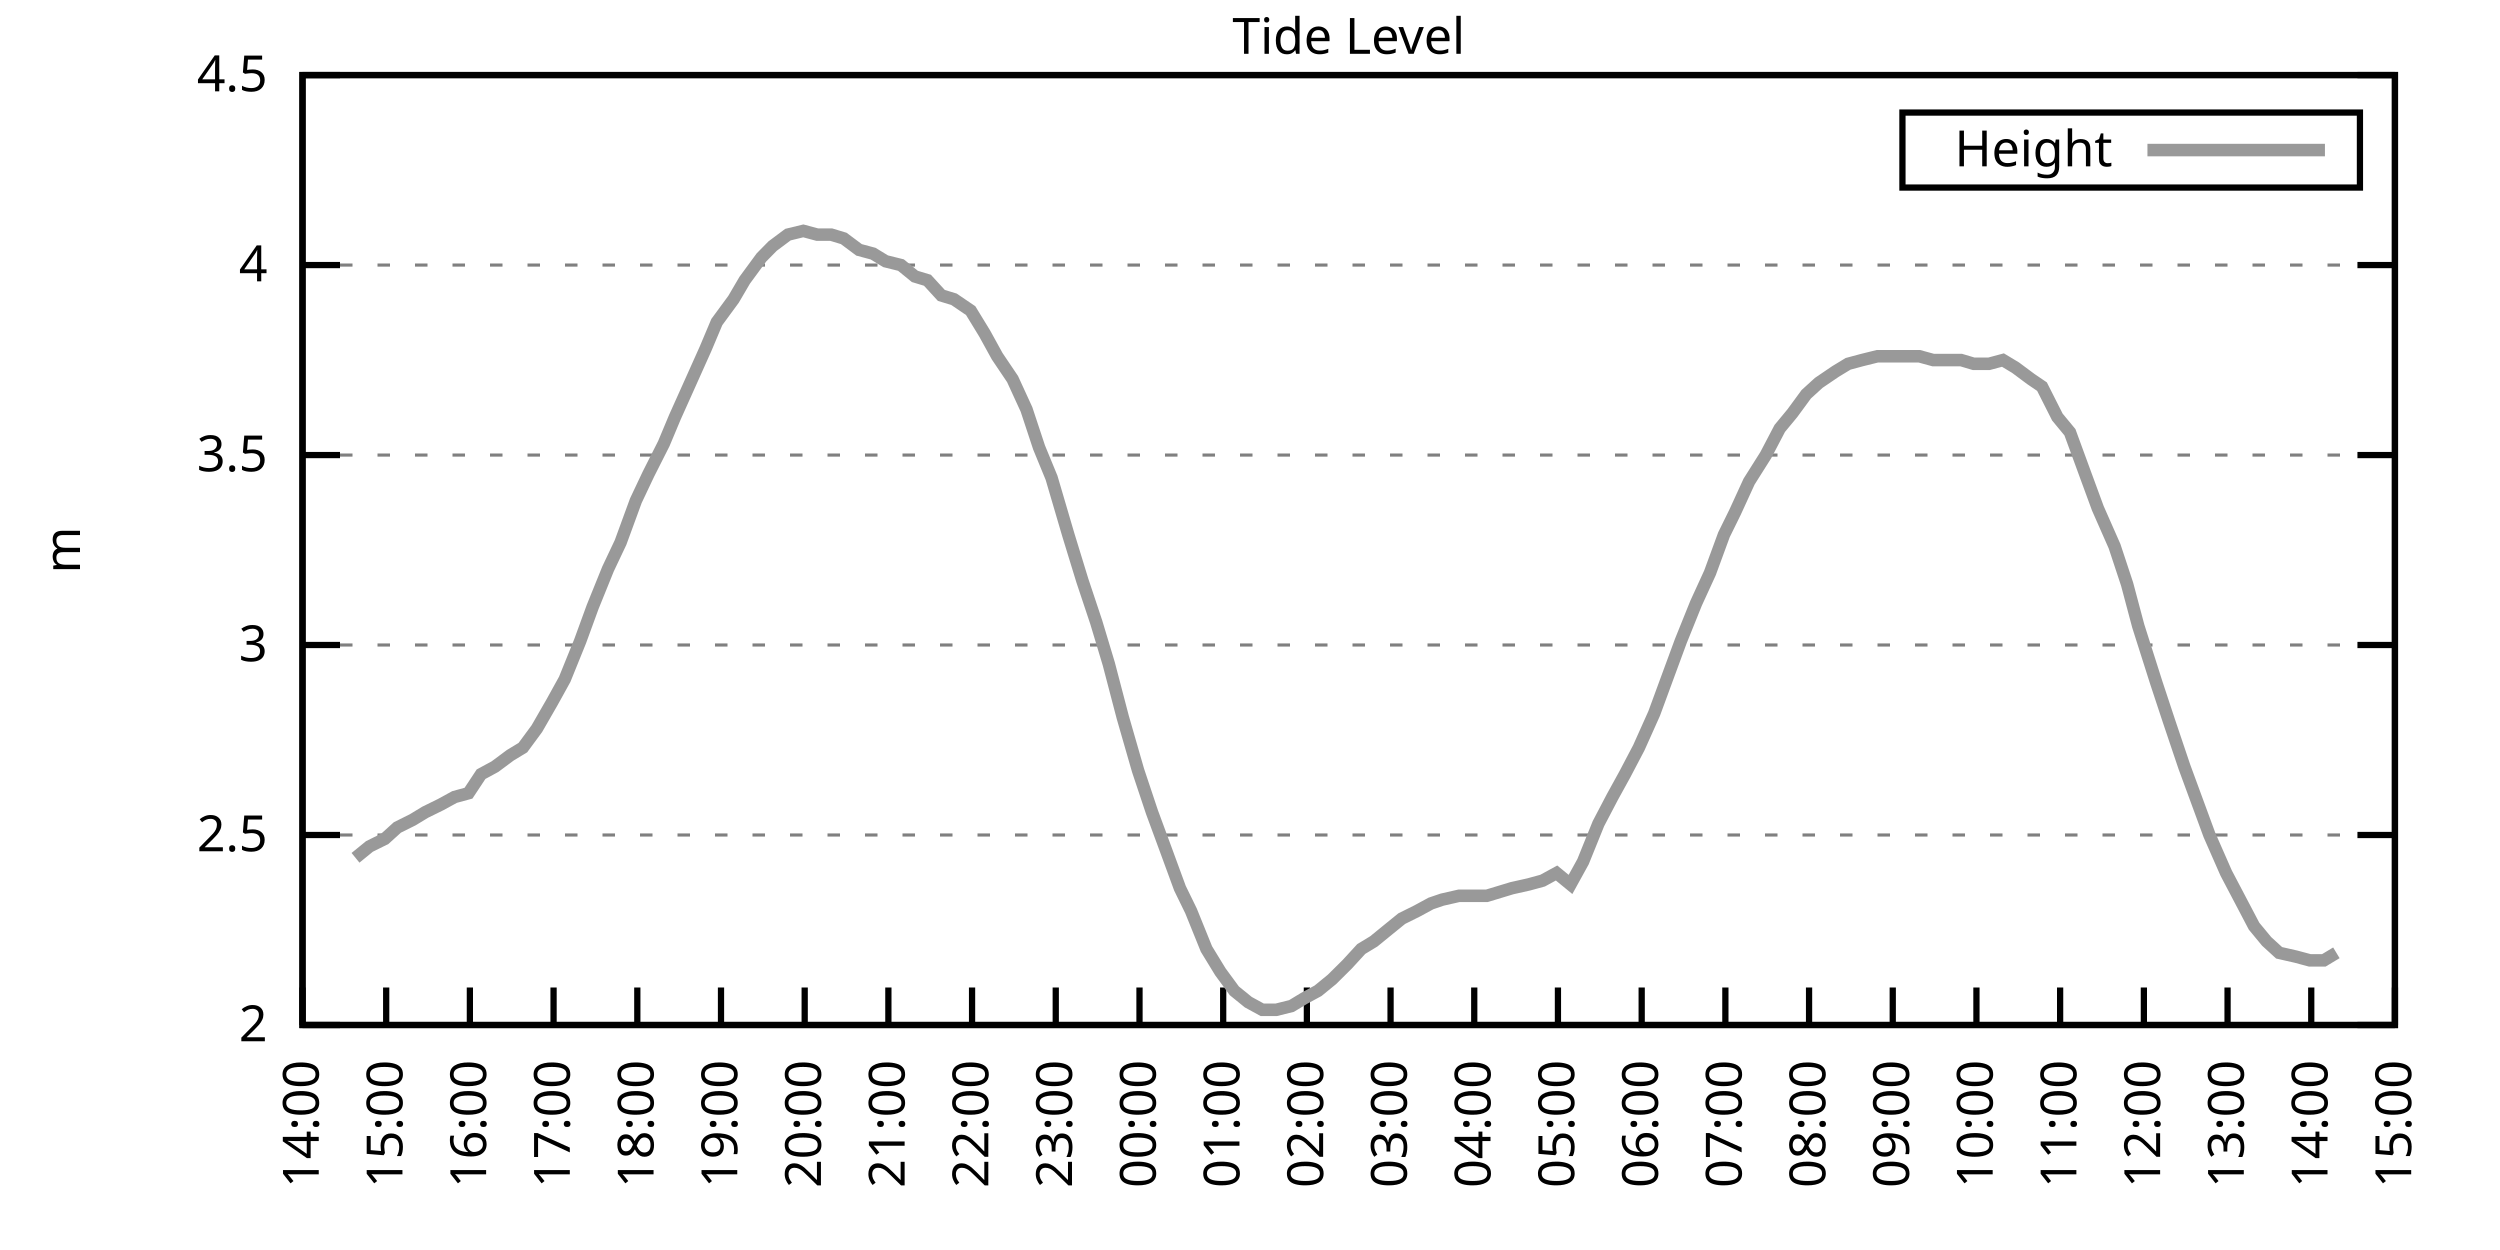
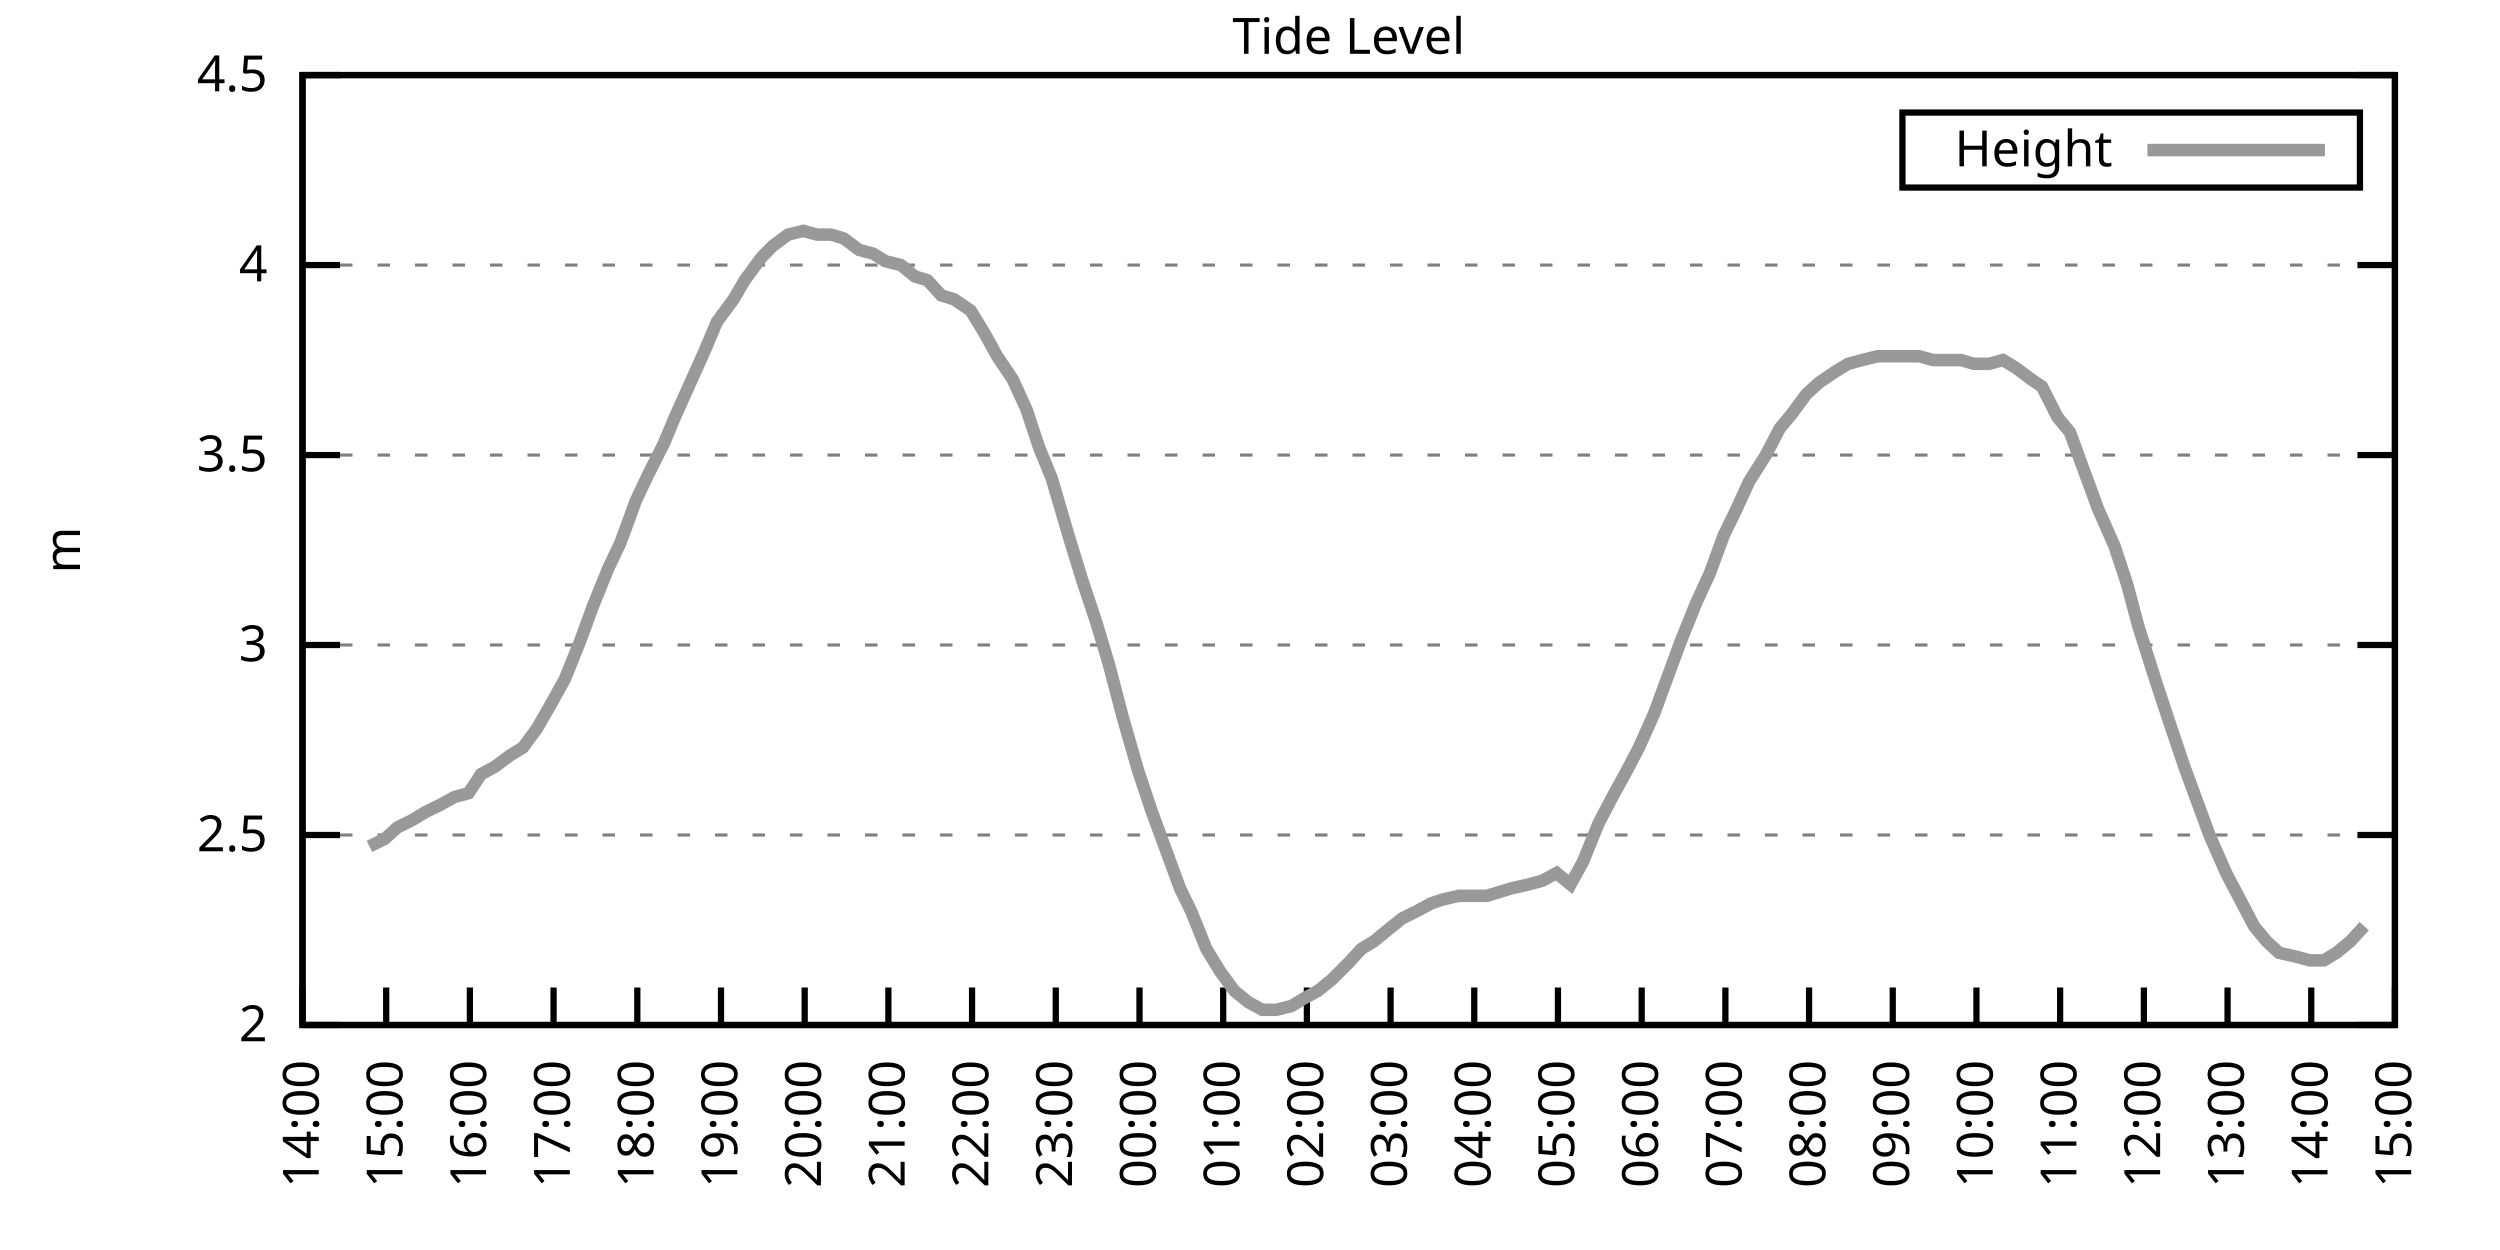
<svg xmlns="http://www.w3.org/2000/svg" xmlns:xlink="http://www.w3.org/1999/xlink" width="400" height="200" viewBox="0 0 400 200">
  <g id="gnuplot_canvas">
    <rect x="0" y="0" width="400" height="200" fill="none" />
    <defs>
      <circle id="gpDot" r="0.5" stroke-width="0.5" stroke="currentColor" />
      <path id="gpPt0" stroke-width="0.333" stroke="currentColor" d="M-1,0 h2 M0,-1 v2" />
      <path id="gpPt1" stroke-width="0.333" stroke="currentColor" d="M-1,-1 L1,1 M1,-1 L-1,1" />
      <path id="gpPt2" stroke-width="0.333" stroke="currentColor" d="M-1,0 L1,0 M0,-1 L0,1 M-1,-1 L1,1 M-1,1 L1,-1" />
      <rect id="gpPt3" stroke-width="0.333" stroke="currentColor" x="-1" y="-1" width="2" height="2" />
      <rect id="gpPt4" stroke-width="0.333" stroke="currentColor" fill="currentColor" x="-1" y="-1" width="2" height="2" />
      <circle id="gpPt5" stroke-width="0.333" stroke="currentColor" cx="0" cy="0" r="1" />
      <use xlink:href="#gpPt5" id="gpPt6" fill="currentColor" stroke="none" />
      <path id="gpPt7" stroke-width="0.333" stroke="currentColor" d="M0,-1.33 L-1.33,0.67 L1.33,0.67 z" />
      <use xlink:href="#gpPt7" id="gpPt8" fill="currentColor" stroke="none" />
      <use xlink:href="#gpPt7" id="gpPt9" stroke="currentColor" transform="rotate(180)" />
      <use xlink:href="#gpPt9" id="gpPt10" fill="currentColor" stroke="none" />
      <use xlink:href="#gpPt3" id="gpPt11" stroke="currentColor" transform="rotate(45)" />
      <use xlink:href="#gpPt11" id="gpPt12" fill="currentColor" stroke="none" />
      <path id="gpPt13" stroke-width="0.333" stroke="currentColor" d="M0,1.330 L1.265,0.411 L0.782,-1.067 L-0.782,-1.076 L-1.265,0.411 z" />
      <use xlink:href="#gpPt13" id="gpPt14" fill="currentColor" stroke="none" />
      <filter id="textbox" filterUnits="objectBoundingBox" x="0" y="0" height="1" width="1">
        <feFlood flood-color="white" flood-opacity="1" result="bgnd" />
        <feComposite in="SourceGraphic" in2="bgnd" operator="atop" />
      </filter>
      <filter id="greybox" filterUnits="objectBoundingBox" x="0" y="0" height="1" width="1">
        <feFlood flood-color="lightgrey" flood-opacity="1" result="grey" />
        <feComposite in="SourceGraphic" in2="grey" operator="atop" />
      </filter>
    </defs>
    <g fill="none" color="white" stroke="currentColor" stroke-width="1.00" stroke-linecap="butt" stroke-linejoin="miter">
</g>
    <g fill="none" color="black" stroke="currentColor" stroke-width="1.00" stroke-linecap="butt" stroke-linejoin="miter">
      <g stroke="none" shape-rendering="crispEdges">
        <polygon fill="rgb(255, 255, 255)" points="48.40,164.00 383.18,164.00 383.18,12.02 48.40,12.02 " />
      </g>
    </g>
    <g fill="none" color="black" stroke="currentColor" stroke-width="1.00" stroke-linecap="butt" stroke-linejoin="miter">
</g>
    <g fill="none" color="black" stroke="black" stroke-width="0.50" stroke-linecap="butt" stroke-linejoin="miter">
</g>
    <g fill="none" color="gray" stroke="currentColor" stroke-width="0.50" stroke-linecap="butt" stroke-linejoin="miter">
      <path stroke="gray" stroke-dasharray="2,4" class="gridline" d="M48.40,164.00 L383.19,164.00  " />
    </g>
    <g fill="none" color="gray" stroke="gray" stroke-width="1.00" stroke-linecap="butt" stroke-linejoin="miter">
</g>
    <g fill="none" color="black" stroke="currentColor" stroke-width="1.00" stroke-linecap="butt" stroke-linejoin="miter">
      <path stroke="black" d="M48.40,164.00 L54.40,164.00 M383.19,164.00 L377.19,164.00  " />
      <g transform="translate(42.80,166.60)" stroke="none" fill="black" font-family="Sans" font-size="8.00" text-anchor="end">
        <text>
          <tspan font-family="Sans"> 2</tspan>
        </text>
      </g>
    </g>
    <g fill="none" color="black" stroke="currentColor" stroke-width="1.00" stroke-linecap="butt" stroke-linejoin="miter">
</g>
    <g fill="none" color="black" stroke="black" stroke-width="0.50" stroke-linecap="butt" stroke-linejoin="miter">
</g>
    <g fill="none" color="gray" stroke="currentColor" stroke-width="0.50" stroke-linecap="butt" stroke-linejoin="miter">
      <path stroke="gray" stroke-dasharray="2,4" class="gridline" d="M48.40,133.60 L383.19,133.60  " />
    </g>
    <g fill="none" color="gray" stroke="gray" stroke-width="1.00" stroke-linecap="butt" stroke-linejoin="miter">
</g>
    <g fill="none" color="black" stroke="currentColor" stroke-width="1.00" stroke-linecap="butt" stroke-linejoin="miter">
      <path stroke="black" d="M48.40,133.60 L54.40,133.60 M383.19,133.60 L377.19,133.60  " />
      <g transform="translate(42.80,136.20)" stroke="none" fill="black" font-family="Sans" font-size="8.00" text-anchor="end">
        <text>
          <tspan font-family="Sans"> 2.5</tspan>
        </text>
      </g>
    </g>
    <g fill="none" color="black" stroke="currentColor" stroke-width="1.00" stroke-linecap="butt" stroke-linejoin="miter">
</g>
    <g fill="none" color="black" stroke="black" stroke-width="0.50" stroke-linecap="butt" stroke-linejoin="miter">
</g>
    <g fill="none" color="gray" stroke="currentColor" stroke-width="0.50" stroke-linecap="butt" stroke-linejoin="miter">
      <path stroke="gray" stroke-dasharray="2,4" class="gridline" d="M48.40,103.20 L383.19,103.20  " />
    </g>
    <g fill="none" color="gray" stroke="gray" stroke-width="1.00" stroke-linecap="butt" stroke-linejoin="miter">
</g>
    <g fill="none" color="black" stroke="currentColor" stroke-width="1.00" stroke-linecap="butt" stroke-linejoin="miter">
      <path stroke="black" d="M48.40,103.20 L54.40,103.20 M383.19,103.20 L377.19,103.20  " />
      <g transform="translate(42.80,105.80)" stroke="none" fill="black" font-family="Sans" font-size="8.00" text-anchor="end">
        <text>
          <tspan font-family="Sans"> 3</tspan>
        </text>
      </g>
    </g>
    <g fill="none" color="black" stroke="currentColor" stroke-width="1.00" stroke-linecap="butt" stroke-linejoin="miter">
</g>
    <g fill="none" color="black" stroke="black" stroke-width="0.50" stroke-linecap="butt" stroke-linejoin="miter">
</g>
    <g fill="none" color="gray" stroke="currentColor" stroke-width="0.50" stroke-linecap="butt" stroke-linejoin="miter">
      <path stroke="gray" stroke-dasharray="2,4" class="gridline" d="M48.40,72.81 L383.19,72.81  " />
    </g>
    <g fill="none" color="gray" stroke="gray" stroke-width="1.00" stroke-linecap="butt" stroke-linejoin="miter">
</g>
    <g fill="none" color="black" stroke="currentColor" stroke-width="1.00" stroke-linecap="butt" stroke-linejoin="miter">
      <path stroke="black" d="M48.40,72.81 L54.40,72.81 M383.19,72.81 L377.19,72.81  " />
      <g transform="translate(42.80,75.41)" stroke="none" fill="black" font-family="Sans" font-size="8.00" text-anchor="end">
        <text>
          <tspan font-family="Sans"> 3.5</tspan>
        </text>
      </g>
    </g>
    <g fill="none" color="black" stroke="currentColor" stroke-width="1.00" stroke-linecap="butt" stroke-linejoin="miter">
</g>
    <g fill="none" color="black" stroke="black" stroke-width="0.50" stroke-linecap="butt" stroke-linejoin="miter">
</g>
    <g fill="none" color="gray" stroke="currentColor" stroke-width="0.50" stroke-linecap="butt" stroke-linejoin="miter">
      <path stroke="gray" stroke-dasharray="2,4" class="gridline" d="M48.40,42.41 L383.19,42.41  " />
    </g>
    <g fill="none" color="gray" stroke="gray" stroke-width="1.00" stroke-linecap="butt" stroke-linejoin="miter">
</g>
    <g fill="none" color="black" stroke="currentColor" stroke-width="1.00" stroke-linecap="butt" stroke-linejoin="miter">
      <path stroke="black" d="M48.40,42.41 L54.40,42.41 M383.19,42.41 L377.19,42.41  " />
      <g transform="translate(42.80,45.01)" stroke="none" fill="black" font-family="Sans" font-size="8.00" text-anchor="end">
        <text>
          <tspan font-family="Sans"> 4</tspan>
        </text>
      </g>
    </g>
    <g fill="none" color="black" stroke="currentColor" stroke-width="1.00" stroke-linecap="butt" stroke-linejoin="miter">
</g>
    <g fill="none" color="black" stroke="black" stroke-width="0.50" stroke-linecap="butt" stroke-linejoin="miter">
</g>
    <g fill="none" color="gray" stroke="currentColor" stroke-width="0.50" stroke-linecap="butt" stroke-linejoin="miter">
      <path stroke="gray" stroke-dasharray="2,4" class="gridline" d="M48.40,12.01 L383.19,12.01  " />
    </g>
    <g fill="none" color="gray" stroke="gray" stroke-width="1.00" stroke-linecap="butt" stroke-linejoin="miter">
</g>
    <g fill="none" color="black" stroke="currentColor" stroke-width="1.00" stroke-linecap="butt" stroke-linejoin="miter">
      <path stroke="black" d="M48.40,12.01 L54.40,12.01 M383.19,12.01 L377.19,12.01  " />
      <g transform="translate(42.80,14.61)" stroke="none" fill="black" font-family="Sans" font-size="8.00" text-anchor="end">
        <text>
          <tspan font-family="Sans"> 4.5</tspan>
        </text>
      </g>
    </g>
    <g fill="none" color="black" stroke="currentColor" stroke-width="1.00" stroke-linecap="butt" stroke-linejoin="miter">
      <path stroke="black" d="M48.40,164.00 L48.40,158.00  " />
      <g transform="translate(51.00,169.60) rotate(270.00)" stroke="none" fill="black" font-family="Sans" font-size="8.00" text-anchor="end">
        <text>
          <tspan font-family="Sans">14:00</tspan>
        </text>
      </g>
    </g>
    <g fill="none" color="black" stroke="currentColor" stroke-width="1.00" stroke-linecap="butt" stroke-linejoin="miter">
      <path stroke="black" d="M61.79,164.00 L61.79,158.00  " />
      <g transform="translate(64.39,169.60) rotate(270.00)" stroke="none" fill="black" font-family="Sans" font-size="8.00" text-anchor="end">
        <text>
          <tspan font-family="Sans">15:00</tspan>
        </text>
      </g>
    </g>
    <g fill="none" color="black" stroke="currentColor" stroke-width="1.00" stroke-linecap="butt" stroke-linejoin="miter">
      <path stroke="black" d="M75.18,164.00 L75.18,158.00  " />
      <g transform="translate(77.78,169.60) rotate(270.00)" stroke="none" fill="black" font-family="Sans" font-size="8.00" text-anchor="end">
        <text>
          <tspan font-family="Sans">16:00</tspan>
        </text>
      </g>
    </g>
    <g fill="none" color="black" stroke="currentColor" stroke-width="1.00" stroke-linecap="butt" stroke-linejoin="miter">
      <path stroke="black" d="M88.57,164.00 L88.57,158.00  " />
      <g transform="translate(91.17,169.60) rotate(270.00)" stroke="none" fill="black" font-family="Sans" font-size="8.00" text-anchor="end">
        <text>
          <tspan font-family="Sans">17:00</tspan>
        </text>
      </g>
    </g>
    <g fill="none" color="black" stroke="currentColor" stroke-width="1.00" stroke-linecap="butt" stroke-linejoin="miter">
      <path stroke="black" d="M101.97,164.00 L101.97,158.00  " />
      <g transform="translate(104.57,169.60) rotate(270.00)" stroke="none" fill="black" font-family="Sans" font-size="8.00" text-anchor="end">
        <text>
          <tspan font-family="Sans">18:00</tspan>
        </text>
      </g>
    </g>
    <g fill="none" color="black" stroke="currentColor" stroke-width="1.00" stroke-linecap="butt" stroke-linejoin="miter">
      <path stroke="black" d="M115.36,164.00 L115.36,158.00  " />
      <g transform="translate(117.96,169.60) rotate(270.00)" stroke="none" fill="black" font-family="Sans" font-size="8.00" text-anchor="end">
        <text>
          <tspan font-family="Sans">19:00</tspan>
        </text>
      </g>
    </g>
    <g fill="none" color="black" stroke="currentColor" stroke-width="1.00" stroke-linecap="butt" stroke-linejoin="miter">
      <path stroke="black" d="M128.75,164.00 L128.75,158.00  " />
      <g transform="translate(131.35,169.60) rotate(270.00)" stroke="none" fill="black" font-family="Sans" font-size="8.00" text-anchor="end">
        <text>
          <tspan font-family="Sans">20:00</tspan>
        </text>
      </g>
    </g>
    <g fill="none" color="black" stroke="currentColor" stroke-width="1.00" stroke-linecap="butt" stroke-linejoin="miter">
      <path stroke="black" d="M142.14,164.00 L142.14,158.00  " />
      <g transform="translate(144.74,169.60) rotate(270.00)" stroke="none" fill="black" font-family="Sans" font-size="8.00" text-anchor="end">
        <text>
          <tspan font-family="Sans">21:00</tspan>
        </text>
      </g>
    </g>
    <g fill="none" color="black" stroke="currentColor" stroke-width="1.00" stroke-linecap="butt" stroke-linejoin="miter">
      <path stroke="black" d="M155.53,164.00 L155.53,158.00  " />
      <g transform="translate(158.13,169.60) rotate(270.00)" stroke="none" fill="black" font-family="Sans" font-size="8.00" text-anchor="end">
        <text>
          <tspan font-family="Sans">22:00</tspan>
        </text>
      </g>
    </g>
    <g fill="none" color="black" stroke="currentColor" stroke-width="1.00" stroke-linecap="butt" stroke-linejoin="miter">
      <path stroke="black" d="M168.92,164.00 L168.92,158.00  " />
      <g transform="translate(171.52,169.60) rotate(270.00)" stroke="none" fill="black" font-family="Sans" font-size="8.00" text-anchor="end">
        <text>
          <tspan font-family="Sans">23:00</tspan>
        </text>
      </g>
    </g>
    <g fill="none" color="black" stroke="currentColor" stroke-width="1.00" stroke-linecap="butt" stroke-linejoin="miter">
      <path stroke="black" d="M182.32,164.00 L182.32,158.00  " />
      <g transform="translate(184.92,169.60) rotate(270.00)" stroke="none" fill="black" font-family="Sans" font-size="8.00" text-anchor="end">
        <text>
          <tspan font-family="Sans">00:00</tspan>
        </text>
      </g>
    </g>
    <g fill="none" color="black" stroke="currentColor" stroke-width="1.00" stroke-linecap="butt" stroke-linejoin="miter">
      <path stroke="black" d="M195.71,164.00 L195.71,158.00  " />
      <g transform="translate(198.31,169.60) rotate(270.00)" stroke="none" fill="black" font-family="Sans" font-size="8.00" text-anchor="end">
        <text>
          <tspan font-family="Sans">01:00</tspan>
        </text>
      </g>
    </g>
    <g fill="none" color="black" stroke="currentColor" stroke-width="1.00" stroke-linecap="butt" stroke-linejoin="miter">
      <path stroke="black" d="M209.10,164.00 L209.10,158.00  " />
      <g transform="translate(211.70,169.60) rotate(270.00)" stroke="none" fill="black" font-family="Sans" font-size="8.00" text-anchor="end">
        <text>
          <tspan font-family="Sans">02:00</tspan>
        </text>
      </g>
    </g>
    <g fill="none" color="black" stroke="currentColor" stroke-width="1.00" stroke-linecap="butt" stroke-linejoin="miter">
      <path stroke="black" d="M222.49,164.00 L222.49,158.00  " />
      <g transform="translate(225.09,169.60) rotate(270.00)" stroke="none" fill="black" font-family="Sans" font-size="8.00" text-anchor="end">
        <text>
          <tspan font-family="Sans">03:00</tspan>
        </text>
      </g>
    </g>
    <g fill="none" color="black" stroke="currentColor" stroke-width="1.00" stroke-linecap="butt" stroke-linejoin="miter">
      <path stroke="black" d="M235.88,164.00 L235.88,158.00  " />
      <g transform="translate(238.48,169.60) rotate(270.00)" stroke="none" fill="black" font-family="Sans" font-size="8.00" text-anchor="end">
        <text>
          <tspan font-family="Sans">04:00</tspan>
        </text>
      </g>
    </g>
    <g fill="none" color="black" stroke="currentColor" stroke-width="1.00" stroke-linecap="butt" stroke-linejoin="miter">
      <path stroke="black" d="M249.27,164.00 L249.27,158.00  " />
      <g transform="translate(251.87,169.60) rotate(270.00)" stroke="none" fill="black" font-family="Sans" font-size="8.00" text-anchor="end">
        <text>
          <tspan font-family="Sans">05:00</tspan>
        </text>
      </g>
    </g>
    <g fill="none" color="black" stroke="currentColor" stroke-width="1.00" stroke-linecap="butt" stroke-linejoin="miter">
      <path stroke="black" d="M262.67,164.00 L262.67,158.00  " />
      <g transform="translate(265.27,169.60) rotate(270.00)" stroke="none" fill="black" font-family="Sans" font-size="8.00" text-anchor="end">
        <text>
          <tspan font-family="Sans">06:00</tspan>
        </text>
      </g>
    </g>
    <g fill="none" color="black" stroke="currentColor" stroke-width="1.00" stroke-linecap="butt" stroke-linejoin="miter">
      <path stroke="black" d="M276.06,164.00 L276.06,158.00  " />
      <g transform="translate(278.66,169.60) rotate(270.00)" stroke="none" fill="black" font-family="Sans" font-size="8.00" text-anchor="end">
        <text>
          <tspan font-family="Sans">07:00</tspan>
        </text>
      </g>
    </g>
    <g fill="none" color="black" stroke="currentColor" stroke-width="1.00" stroke-linecap="butt" stroke-linejoin="miter">
      <path stroke="black" d="M289.45,164.00 L289.45,158.00  " />
      <g transform="translate(292.05,169.60) rotate(270.00)" stroke="none" fill="black" font-family="Sans" font-size="8.00" text-anchor="end">
        <text>
          <tspan font-family="Sans">08:00</tspan>
        </text>
      </g>
    </g>
    <g fill="none" color="black" stroke="currentColor" stroke-width="1.00" stroke-linecap="butt" stroke-linejoin="miter">
      <path stroke="black" d="M302.84,164.00 L302.84,158.00  " />
      <g transform="translate(305.44,169.60) rotate(270.00)" stroke="none" fill="black" font-family="Sans" font-size="8.00" text-anchor="end">
        <text>
          <tspan font-family="Sans">09:00</tspan>
        </text>
      </g>
    </g>
    <g fill="none" color="black" stroke="currentColor" stroke-width="1.00" stroke-linecap="butt" stroke-linejoin="miter">
      <path stroke="black" d="M316.23,164.00 L316.23,158.00  " />
      <g transform="translate(318.83,169.60) rotate(270.00)" stroke="none" fill="black" font-family="Sans" font-size="8.00" text-anchor="end">
        <text>
          <tspan font-family="Sans">10:00</tspan>
        </text>
      </g>
    </g>
    <g fill="none" color="black" stroke="currentColor" stroke-width="1.00" stroke-linecap="butt" stroke-linejoin="miter">
      <path stroke="black" d="M329.62,164.00 L329.62,158.00  " />
      <g transform="translate(332.22,169.60) rotate(270.00)" stroke="none" fill="black" font-family="Sans" font-size="8.00" text-anchor="end">
        <text>
          <tspan font-family="Sans">11:00</tspan>
        </text>
      </g>
    </g>
    <g fill="none" color="black" stroke="currentColor" stroke-width="1.00" stroke-linecap="butt" stroke-linejoin="miter">
      <path stroke="black" d="M343.02,164.00 L343.02,158.00  " />
      <g transform="translate(345.62,169.60) rotate(270.00)" stroke="none" fill="black" font-family="Sans" font-size="8.00" text-anchor="end">
        <text>
          <tspan font-family="Sans">12:00</tspan>
        </text>
      </g>
    </g>
    <g fill="none" color="black" stroke="currentColor" stroke-width="1.00" stroke-linecap="butt" stroke-linejoin="miter">
      <path stroke="black" d="M356.41,164.00 L356.41,158.00  " />
      <g transform="translate(359.01,169.60) rotate(270.00)" stroke="none" fill="black" font-family="Sans" font-size="8.00" text-anchor="end">
        <text>
          <tspan font-family="Sans">13:00</tspan>
        </text>
      </g>
    </g>
    <g fill="none" color="black" stroke="currentColor" stroke-width="1.00" stroke-linecap="butt" stroke-linejoin="miter">
      <path stroke="black" d="M369.80,164.00 L369.80,158.00  " />
      <g transform="translate(372.40,169.60) rotate(270.00)" stroke="none" fill="black" font-family="Sans" font-size="8.00" text-anchor="end">
        <text>
          <tspan font-family="Sans">14:00</tspan>
        </text>
      </g>
    </g>
    <g fill="none" color="black" stroke="currentColor" stroke-width="1.00" stroke-linecap="butt" stroke-linejoin="miter">
      <path stroke="black" d="M383.19,164.00 L383.19,158.00  " />
      <g transform="translate(385.79,169.60) rotate(270.00)" stroke="none" fill="black" font-family="Sans" font-size="8.00" text-anchor="end">
        <text>
          <tspan font-family="Sans">15:00</tspan>
        </text>
      </g>
    </g>
    <g fill="none" color="black" stroke="currentColor" stroke-width="1.00" stroke-linecap="butt" stroke-linejoin="miter">
</g>
    <g fill="none" color="black" stroke="currentColor" stroke-width="1.00" stroke-linecap="butt" stroke-linejoin="miter">
      <path stroke="black" d="M48.40,12.01 L48.40,164.00 L383.19,164.00 L383.19,12.01 L48.40,12.01 Z  " />
    </g>
    <g fill="none" color="black" stroke="currentColor" stroke-width="1.00" stroke-linecap="butt" stroke-linejoin="miter">
</g>
    <g fill="none" color="black" stroke="currentColor" stroke-width="1.00" stroke-linecap="butt" stroke-linejoin="miter">
      <path stroke="black" d="M304.39,30.01 L304.39,18.01 L377.59,18.01 L377.59,30.01 L304.39,30.01 Z  " />
    </g>
    <g id="Tide_level_plot_1">
      <g fill="none" color="white" stroke="black" stroke-width="2.00" stroke-linecap="butt" stroke-linejoin="miter">
</g>
      <g fill="none" color="black" stroke="currentColor" stroke-width="2.00" stroke-linecap="butt" stroke-linejoin="miter">
        <g transform="translate(337.99,26.61)" stroke="none" fill="black" font-family="Sans" font-size="8.00" text-anchor="end">
          <text>
            <tspan font-family="Sans">Height</tspan>
          </text>
        </g>
      </g>
      <g fill="none" color="black" stroke="currentColor" stroke-width="2.00" stroke-linecap="butt" stroke-linejoin="miter">
-         <path stroke="rgb(153, 153, 153)" d="M343.59,24.01 L371.99,24.01 M56.88,137.25 L59.11,135.43 L61.57,134.21 L63.58,132.39 L66.03,131.17 L68.04,129.95   L70.50,128.74 L72.73,127.52 L74.96,126.91 L76.97,123.87 L79.20,122.66 L81.66,120.83 L83.66,119.62 L85.90,116.58   L88.35,112.32 L90.36,108.68 L92.82,102.60 L94.82,97.12 L97.28,91.04 L99.29,86.79 L101.74,80.10 L103.75,75.85   L106.21,70.98 L107.99,66.73 L110.45,61.25 L112.90,55.78 L114.69,51.53 L117.37,47.88 L119.15,44.84 L121.83,41.19   L123.62,39.37 L126.07,37.54 L128.53,36.94 L130.76,37.54 L132.99,37.54 L135.00,38.15 L137.45,39.98 L139.69,40.58   L141.69,41.80 L144.15,42.41 L146.38,44.23 L148.39,44.84 L150.62,47.27 L152.63,47.88 L155.31,49.70 L157.54,53.35   L159.55,57.00 L162.01,60.65 L164.24,65.51 L166.25,71.59 L168.25,76.45 L170.93,85.57 L173.17,92.87 L175.40,99.56   L177.41,106.24 L179.64,114.76 L182.09,123.27 L184.32,129.95 L186.56,136.03 L188.79,142.11 L190.57,145.76 L193.03,151.84   L195.26,155.49 L197.49,158.53 L199.73,160.35 L201.96,161.57 L204.19,161.57 L206.64,160.96 L208.65,159.74 L210.88,158.53   L213.12,156.70 L215.57,154.27 L217.80,151.84 L219.81,150.62 L222.04,148.80 L224.28,146.98 L226.73,145.76 L228.96,144.55   L230.75,143.94 L233.43,143.33 L235.66,143.33 L237.89,143.33 L239.90,142.72 L241.91,142.11 L244.59,141.51 L246.82,140.90   L249.05,139.68 L251.28,141.51 L253.29,137.86 L255.75,131.78 L257.98,127.52 L259.99,123.87 L262.22,119.62 L264.67,114.15   L266.68,108.68 L268.92,102.60 L271.37,96.52 L273.60,91.65 L275.83,85.57 L277.62,81.93 L279.85,77.06 L282.53,72.81   L284.76,68.55 L286.77,66.12 L289.00,63.08 L291.01,61.25 L293.69,59.43 L295.70,58.21 L297.93,57.61 L300.39,57.00   L302.17,57.00 L304.63,57.00 L307.08,57.00 L309.31,57.61 L311.32,57.61 L313.78,57.61 L315.79,58.21 L318.24,58.21   L320.47,57.61 L322.48,58.82 L324.94,60.65 L326.72,61.86 L329.18,66.73 L331.19,69.16 L333.64,75.85 L335.65,81.32   L338.33,87.40 L340.34,93.48 L342.12,100.16 L345.02,109.28 L347.03,115.36 L349.49,122.66 L351.50,128.13 L353.51,133.60   L356.18,139.68 L358.42,143.94 L360.65,148.19 L362.66,150.62 L364.66,152.45 L367.34,153.06 L369.58,153.66 L371.81,153.66   L373.82,152.45  " />
+         <path stroke="rgb(153, 153, 153)" d="M343.59,24.01 L371.99,24.01 M59.11,135.43 L61.57,134.21 L63.58,132.39 L66.03,131.17 L68.04,129.95 L70.50,128.74   L72.73,127.52 L74.96,126.91 L76.97,123.87 L79.20,122.66 L81.66,120.83 L83.66,119.62 L85.90,116.58 L88.35,112.32   L90.36,108.68 L92.82,102.60 L94.82,97.12 L97.28,91.04 L99.29,86.79 L101.74,80.10 L103.75,75.85 L106.21,70.98   L107.99,66.73 L110.45,61.25 L112.90,55.78 L114.69,51.53 L117.37,47.88 L119.15,44.84 L121.83,41.19 L123.62,39.37   L126.07,37.54 L128.53,36.94 L130.76,37.54 L132.99,37.54 L135.00,38.15 L137.45,39.98 L139.69,40.58 L141.69,41.80   L144.15,42.41 L146.38,44.23 L148.39,44.84 L150.62,47.27 L152.63,47.88 L155.31,49.70 L157.54,53.35 L159.55,57.00   L162.01,60.65 L164.24,65.51 L166.25,71.59 L168.25,76.45 L170.93,85.57 L173.17,92.87 L175.40,99.56 L177.41,106.24   L179.64,114.76 L182.09,123.27 L184.32,129.95 L186.56,136.03 L188.79,142.11 L190.57,145.76 L193.03,151.84 L195.26,155.49   L197.49,158.53 L199.73,160.35 L201.96,161.57 L204.19,161.57 L206.64,160.96 L208.65,159.74 L210.88,158.53 L213.12,156.70   L215.57,154.27 L217.80,151.84 L219.81,150.62 L222.04,148.80 L224.28,146.98 L226.73,145.76 L228.96,144.55 L230.75,143.94   L233.43,143.33 L235.66,143.33 L237.89,143.33 L239.90,142.72 L241.91,142.11 L244.59,141.51 L246.82,140.90 L249.05,139.68   L251.28,141.51 L253.29,137.86 L255.75,131.78 L257.98,127.52 L259.99,123.87 L262.22,119.62 L264.67,114.15 L266.68,108.68   L268.92,102.60 L271.37,96.52 L273.60,91.65 L275.83,85.57 L277.62,81.93 L279.85,77.06 L282.53,72.81 L284.76,68.55   L286.77,66.12 L289.00,63.08 L291.01,61.25 L293.69,59.43 L295.70,58.21 L297.93,57.61 L300.39,57.00 L302.17,57.00   L304.63,57.00 L307.08,57.00 L309.31,57.61 L311.32,57.61 L313.78,57.61 L315.79,58.21 L318.24,58.21 L320.47,57.61   L322.48,58.82 L324.94,60.65 L326.72,61.86 L329.18,66.73 L331.19,69.16 L333.64,75.85 L335.65,81.32 L338.33,87.40   L340.34,93.48 L342.12,100.16 L345.02,109.28 L347.03,115.36 L349.49,122.66 L351.50,128.13 L353.51,133.60 L356.18,139.68   L358.42,143.94 L360.65,148.19 L362.66,150.62 L364.66,152.45 L367.34,153.06 L369.58,153.66 L371.81,153.66 L373.82,152.45   L376.05,150.62 L378.28,148.19  " />
      </g>
    </g>
    <g fill="none" color="black" stroke="currentColor" stroke-width="2.00" stroke-linecap="butt" stroke-linejoin="miter">
</g>
    <g fill="none" color="black" stroke="black" stroke-width="1.00" stroke-linecap="butt" stroke-linejoin="miter">
</g>
    <g fill="none" color="black" stroke="currentColor" stroke-width="1.00" stroke-linecap="butt" stroke-linejoin="miter">
      <path stroke="black" d="M48.40,12.01 L48.40,164.00 L383.19,164.00 L383.19,12.01 L48.40,12.01 Z  " />
      <g transform="translate(12.80,88.01) rotate(270.00)" stroke="none" fill="black" font-family="Sans" font-size="8.00" text-anchor="middle">
        <text>
          <tspan font-family="Sans">m</tspan>
        </text>
      </g>
    </g>
    <g fill="none" color="black" stroke="currentColor" stroke-width="1.00" stroke-linecap="butt" stroke-linejoin="miter">
</g>
    <g fill="none" color="black" stroke="currentColor" stroke-width="1.00" stroke-linecap="butt" stroke-linejoin="miter">
      <g transform="translate(215.79,8.61)" stroke="none" fill="black" font-family="Sans" font-size="8.00" text-anchor="middle">
        <text>
          <tspan font-family="Sans">Tide Level</tspan>
        </text>
      </g>
    </g>
    <g fill="none" color="black" stroke="currentColor" stroke-width="1.00" stroke-linecap="butt" stroke-linejoin="miter">
</g>
  </g>
</svg>
